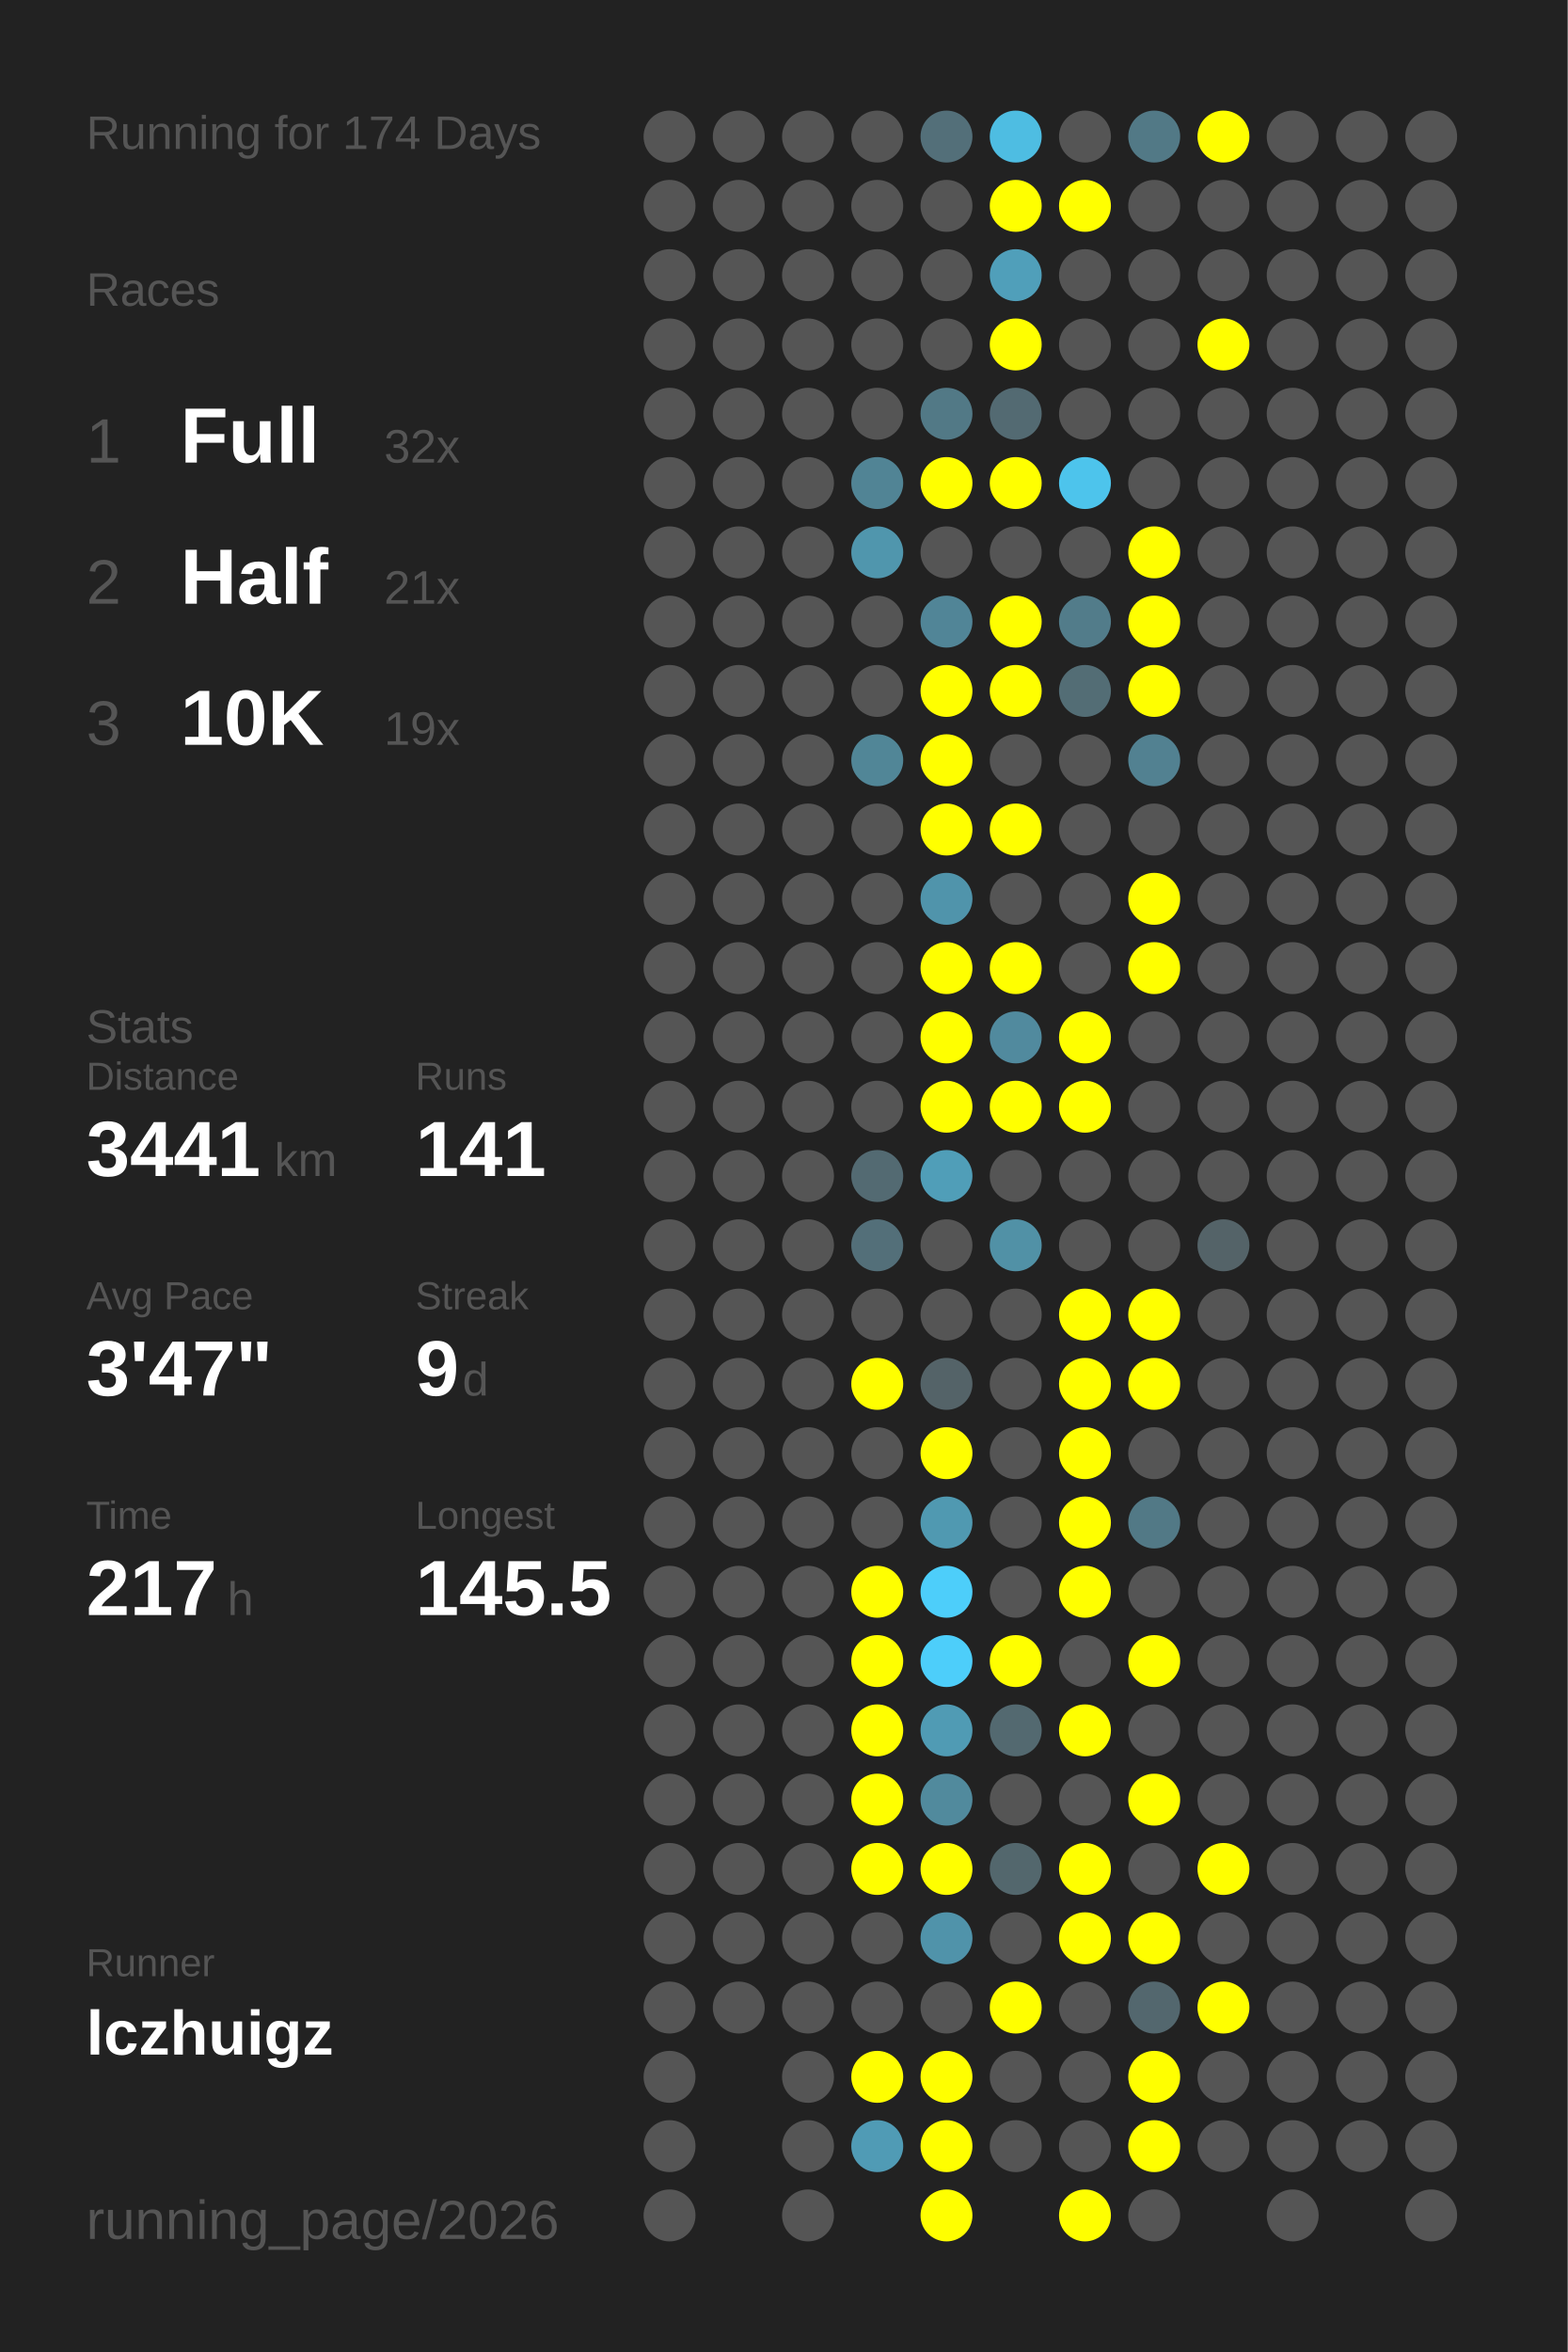
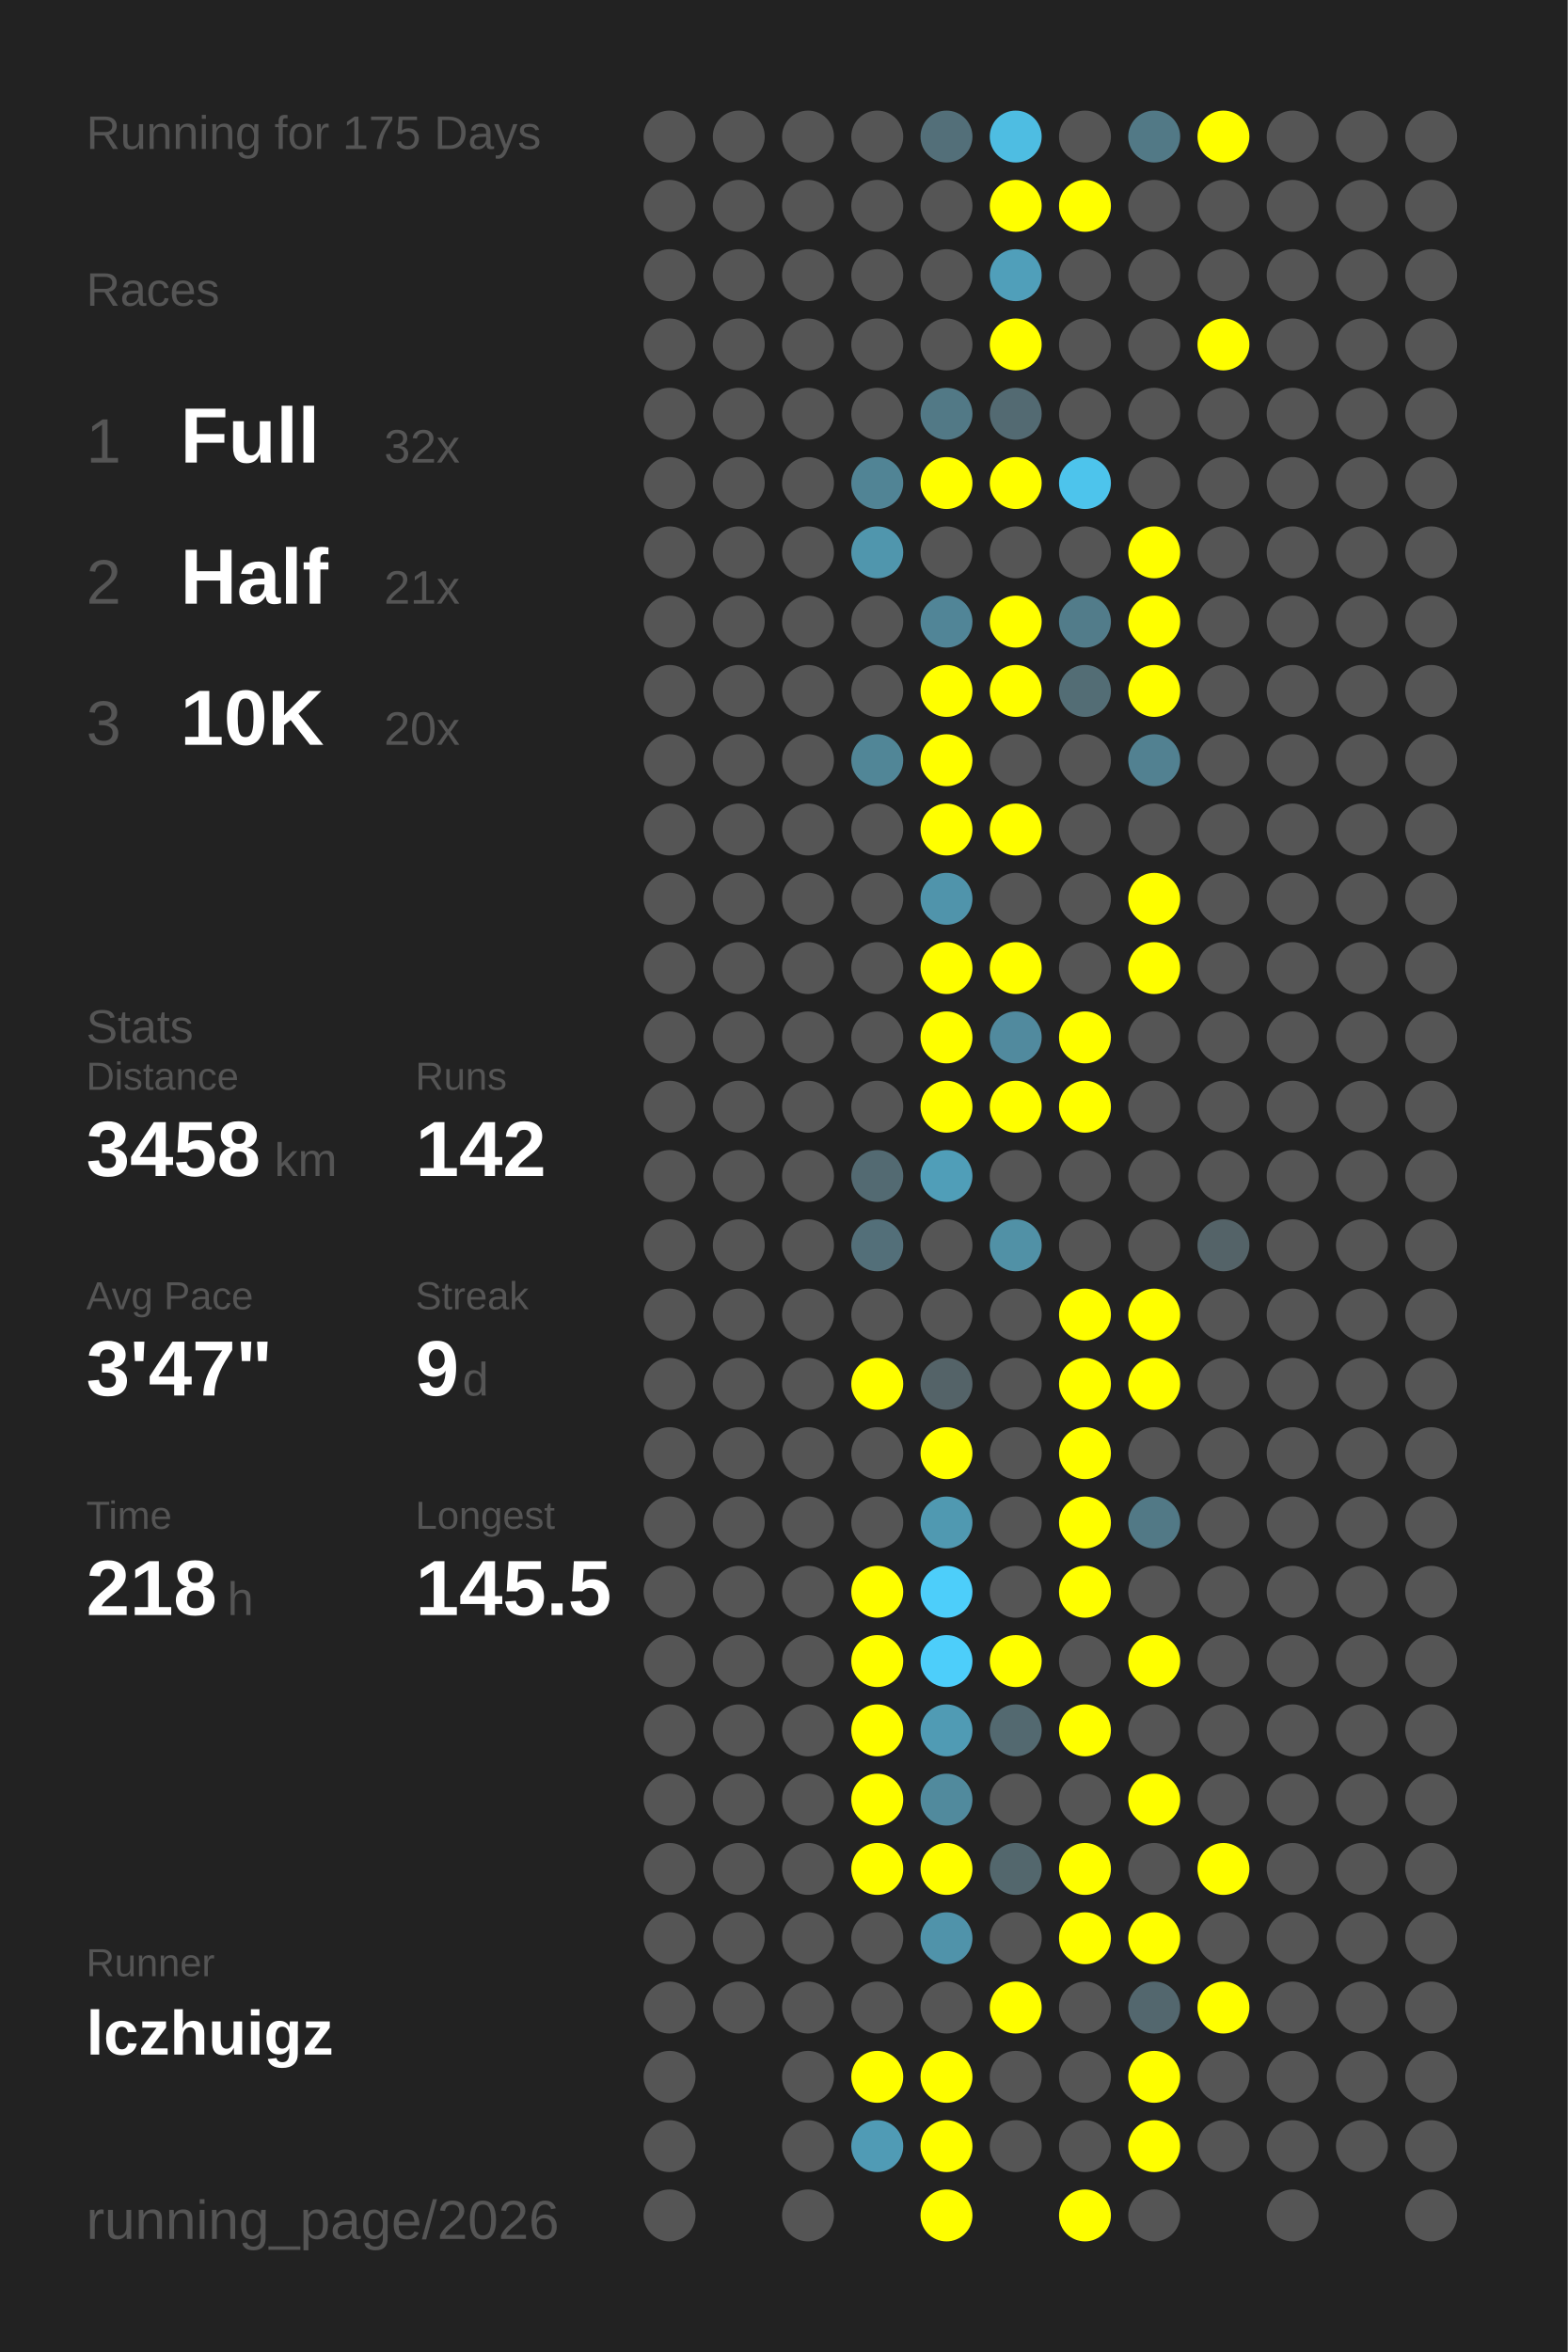
<svg xmlns="http://www.w3.org/2000/svg" baseProfile="full" height="300mm" version="1.1" viewBox="0,0,200,300" width="200mm">
  <defs />
  <rect fill="#222222" height="300" width="200" x="0" y="0" />
-   <text fill="#555555" style="font-size:6px; font-family:Arial;" x="11" y="19">Running for 174 Days</text>
+   <text fill="#555555" style="font-size:6px; font-family:Arial;" x="11" y="19">Running for 175 Days</text>
  <text fill="#555555" style="font-size:6px; font-family:Arial;" x="11" y="39">Races</text>
  <text fill="#555555" style="font-size:8px; font-family:Arial;" x="11" y="59">1</text>
  <text fill="#FFFFFF" style="font-size:10px; font-family:Arial; font-weight:bold;" x="23" y="59">Full</text>
  <text fill="#555555" style="font-size:6px; font-family:Arial;" x="49" y="59">32x</text>
  <text fill="#555555" style="font-size:8px; font-family:Arial;" x="11" y="77">2</text>
  <text fill="#FFFFFF" style="font-size:10px; font-family:Arial; font-weight:bold;" x="23" y="77">Half</text>
  <text fill="#555555" style="font-size:6px; font-family:Arial;" x="49" y="77">21x</text>
  <text fill="#555555" style="font-size:8px; font-family:Arial;" x="11" y="95">3</text>
  <text fill="#FFFFFF" style="font-size:10px; font-family:Arial; font-weight:bold;" x="23" y="95">10K</text>
-   <text fill="#555555" style="font-size:6px; font-family:Arial;" x="49" y="95">19x</text>
+   <text fill="#555555" style="font-size:6px; font-family:Arial;" x="49" y="95">20x</text>
  <text fill="#555555" style="font-size:6px; font-family:Arial;" x="11" y="133">Stats</text>
  <text fill="#555555" style="font-size:5px; font-family:Arial;" x="11" y="139">Distance</text>
-   <text fill="#FFFFFF" style="font-size:10px; font-family:Arial; font-weight:bold;" x="11" y="150">3441</text>
+   <text fill="#FFFFFF" style="font-size:10px; font-family:Arial; font-weight:bold;" x="11" y="150">3458</text>
  <text fill="#555555" style="font-size:6px; font-family:Arial;" x="35" y="150">km</text>
  <text fill="#555555" style="font-size:5px; font-family:Arial;" x="53" y="139">Runs</text>
-   <text fill="#FFFFFF" style="font-size:10px; font-family:Arial; font-weight:bold;" x="53" y="150">141</text>
+   <text fill="#FFFFFF" style="font-size:10px; font-family:Arial; font-weight:bold;" x="53" y="150">142</text>
  <text fill="#555555" style="font-size:5px; font-family:Arial;" x="11" y="167">Avg Pace</text>
  <text fill="#FFFFFF" style="font-size:10px; font-family:Arial; font-weight:bold;" x="11" y="178">3'47"</text>
  <text fill="#555555" style="font-size:5px; font-family:Arial;" x="53" y="167">Streak</text>
  <text fill="#FFFFFF" style="font-size:10px; font-family:Arial; font-weight:bold;" x="53" y="178">9</text>
  <text fill="#555555" style="font-size:6px; font-family:Arial;" x="59" y="178">d</text>
  <text fill="#555555" style="font-size:5px; font-family:Arial;" x="11" y="195">Time</text>
-   <text fill="#FFFFFF" style="font-size:10px; font-family:Arial; font-weight:bold;" x="11" y="206">217</text>
+   <text fill="#FFFFFF" style="font-size:10px; font-family:Arial; font-weight:bold;" x="11" y="206">218</text>
  <text fill="#555555" style="font-size:6px; font-family:Arial;" x="29" y="206">h</text>
  <text fill="#555555" style="font-size:5px; font-family:Arial;" x="53" y="195">Longest</text>
  <text fill="#FFFFFF" style="font-size:10px; font-family:Arial; font-weight:bold;" x="53" y="206">145.5</text>
  <text fill="#555555" style="font-size:5px; font-family:Arial;" x="11" y="252.065">Runner</text>
  <text fill="#FFFFFF" style="font-size:8px; font-family:Arial; font-weight:bold;" x="11" y="262.065">lczhuigz</text>
  <text fill="#555555" style="font-size:7px; font-family:Arial;" x="11" y="285.581">running_page/2026</text>
  <circle cx="85.417" cy="17.419" fill="#555555" r="3.312" />
  <circle cx="85.417" cy="26.258" fill="#555555" r="3.312" />
  <circle cx="85.417" cy="35.097" fill="#555555" r="3.312" />
  <circle cx="85.417" cy="43.935" fill="#555555" r="3.312" />
  <circle cx="85.417" cy="52.774" fill="#555555" r="3.312" />
  <circle cx="85.417" cy="61.613" fill="#555555" r="3.312" />
  <circle cx="85.417" cy="70.452" fill="#555555" r="3.312" />
  <circle cx="85.417" cy="79.29" fill="#555555" r="3.312" />
  <circle cx="85.417" cy="88.129" fill="#555555" r="3.312" />
  <circle cx="85.417" cy="96.968" fill="#555555" r="3.312" />
  <circle cx="85.417" cy="105.806" fill="#555555" r="3.312" />
  <circle cx="85.417" cy="114.645" fill="#555555" r="3.312" />
  <circle cx="85.417" cy="123.484" fill="#555555" r="3.312" />
  <circle cx="85.417" cy="132.323" fill="#555555" r="3.312" />
  <circle cx="85.417" cy="141.161" fill="#555555" r="3.312" />
  <circle cx="85.417" cy="150" fill="#555555" r="3.312" />
  <circle cx="85.417" cy="158.839" fill="#555555" r="3.312" />
  <circle cx="85.417" cy="167.677" fill="#555555" r="3.312" />
  <circle cx="85.417" cy="176.516" fill="#555555" r="3.312" />
  <circle cx="85.417" cy="185.355" fill="#555555" r="3.312" />
  <circle cx="85.417" cy="194.194" fill="#555555" r="3.312" />
  <circle cx="85.417" cy="203.032" fill="#555555" r="3.312" />
  <circle cx="85.417" cy="211.871" fill="#555555" r="3.312" />
  <circle cx="85.417" cy="220.71" fill="#555555" r="3.312" />
  <circle cx="85.417" cy="229.548" fill="#555555" r="3.312" />
  <circle cx="85.417" cy="238.387" fill="#555555" r="3.312" />
  <circle cx="85.417" cy="247.226" fill="#555555" r="3.312" />
  <circle cx="85.417" cy="256.065" fill="#555555" r="3.312" />
  <circle cx="85.417" cy="264.903" fill="#555555" r="3.312" />
  <circle cx="85.417" cy="273.742" fill="#555555" r="3.312" />
  <circle cx="85.417" cy="282.581" fill="#555555" r="3.312" />
  <circle cx="94.25" cy="17.419" fill="#555555" r="3.312" />
  <circle cx="94.25" cy="26.258" fill="#555555" r="3.312" />
  <circle cx="94.25" cy="35.097" fill="#555555" r="3.312" />
  <circle cx="94.25" cy="43.935" fill="#555555" r="3.312" />
  <circle cx="94.25" cy="52.774" fill="#555555" r="3.312" />
  <circle cx="94.25" cy="61.613" fill="#555555" r="3.312" />
  <circle cx="94.25" cy="70.452" fill="#555555" r="3.312" />
  <circle cx="94.25" cy="79.29" fill="#555555" r="3.312" />
  <circle cx="94.25" cy="88.129" fill="#555555" r="3.312" />
  <circle cx="94.25" cy="96.968" fill="#555555" r="3.312" />
  <circle cx="94.25" cy="105.806" fill="#555555" r="3.312" />
  <circle cx="94.25" cy="114.645" fill="#555555" r="3.312" />
  <circle cx="94.25" cy="123.484" fill="#555555" r="3.312" />
  <circle cx="94.25" cy="132.323" fill="#555555" r="3.312" />
  <circle cx="94.25" cy="141.161" fill="#555555" r="3.312" />
  <circle cx="94.25" cy="150" fill="#555555" r="3.312" />
  <circle cx="94.25" cy="158.839" fill="#555555" r="3.312" />
  <circle cx="94.25" cy="167.677" fill="#555555" r="3.312" />
  <circle cx="94.25" cy="176.516" fill="#555555" r="3.312" />
  <circle cx="94.25" cy="185.355" fill="#555555" r="3.312" />
  <circle cx="94.25" cy="194.194" fill="#555555" r="3.312" />
  <circle cx="94.25" cy="203.032" fill="#555555" r="3.312" />
  <circle cx="94.25" cy="211.871" fill="#555555" r="3.312" />
  <circle cx="94.25" cy="220.71" fill="#555555" r="3.312" />
  <circle cx="94.25" cy="229.548" fill="#555555" r="3.312" />
  <circle cx="94.25" cy="238.387" fill="#555555" r="3.312" />
  <circle cx="94.25" cy="247.226" fill="#555555" r="3.312" />
  <circle cx="94.25" cy="256.065" fill="#555555" r="3.312" />
  <circle cx="103.083" cy="17.419" fill="#555555" r="3.312" />
  <circle cx="103.083" cy="26.258" fill="#555555" r="3.312" />
  <circle cx="103.083" cy="35.097" fill="#555555" r="3.312" />
  <circle cx="103.083" cy="43.935" fill="#555555" r="3.312" />
  <circle cx="103.083" cy="52.774" fill="#555555" r="3.312" />
  <circle cx="103.083" cy="61.613" fill="#555555" r="3.312" />
  <circle cx="103.083" cy="70.452" fill="#555555" r="3.312" />
  <circle cx="103.083" cy="79.29" fill="#555555" r="3.312" />
  <circle cx="103.083" cy="88.129" fill="#555555" r="3.312" />
  <circle cx="103.083" cy="96.968" fill="#555555" r="3.312" />
  <circle cx="103.083" cy="105.806" fill="#555555" r="3.312" />
  <circle cx="103.083" cy="114.645" fill="#555555" r="3.312" />
  <circle cx="103.083" cy="123.484" fill="#555555" r="3.312" />
  <circle cx="103.083" cy="132.323" fill="#555555" r="3.312" />
  <circle cx="103.083" cy="141.161" fill="#555555" r="3.312" />
  <circle cx="103.083" cy="150" fill="#555555" r="3.312" />
  <circle cx="103.083" cy="158.839" fill="#555555" r="3.312" />
  <circle cx="103.083" cy="167.677" fill="#555555" r="3.312" />
  <circle cx="103.083" cy="176.516" fill="#555555" r="3.312" />
  <circle cx="103.083" cy="185.355" fill="#555555" r="3.312" />
  <circle cx="103.083" cy="194.194" fill="#555555" r="3.312" />
  <circle cx="103.083" cy="203.032" fill="#555555" r="3.312" />
  <circle cx="103.083" cy="211.871" fill="#555555" r="3.312" />
  <circle cx="103.083" cy="220.71" fill="#555555" r="3.312" />
  <circle cx="103.083" cy="229.548" fill="#555555" r="3.312" />
  <circle cx="103.083" cy="238.387" fill="#555555" r="3.312" />
  <circle cx="103.083" cy="247.226" fill="#555555" r="3.312" />
  <circle cx="103.083" cy="256.065" fill="#555555" r="3.312" />
  <circle cx="103.083" cy="264.903" fill="#555555" r="3.312" />
  <circle cx="103.083" cy="273.742" fill="#555555" r="3.312" />
  <circle cx="103.083" cy="282.581" fill="#555555" r="3.312" />
  <circle cx="111.917" cy="17.419" fill="#555555" r="3.312" />
  <circle cx="111.917" cy="26.258" fill="#555555" r="3.312" />
  <circle cx="111.917" cy="35.097" fill="#555555" r="3.312" />
  <circle cx="111.917" cy="43.935" fill="#555555" r="3.312" />
  <circle cx="111.917" cy="52.774" fill="#555555" r="3.312" />
  <circle cx="111.917" cy="61.613" fill="#518495" r="3.312" />
  <circle cx="111.917" cy="70.452" fill="#5096ad" r="3.312" />
  <circle cx="111.917" cy="79.29" fill="#555555" r="3.312" />
  <circle cx="111.917" cy="88.129" fill="#555555" r="3.312" />
  <circle cx="111.917" cy="96.968" fill="#518697" r="3.312" />
  <circle cx="111.917" cy="105.806" fill="#555555" r="3.312" />
  <circle cx="111.917" cy="114.645" fill="#555555" r="3.312" />
  <circle cx="111.917" cy="123.484" fill="#555555" r="3.312" />
  <circle cx="111.917" cy="132.323" fill="#555555" r="3.312" />
  <circle cx="111.917" cy="141.161" fill="#555555" r="3.312" />
  <circle cx="111.917" cy="150" fill="#536a72" r="3.312" />
  <circle cx="111.917" cy="158.839" fill="#536f79" r="3.312" />
  <circle cx="111.917" cy="167.677" fill="#555555" r="3.312" />
  <circle cx="111.917" cy="176.516" fill="#FFFF00" r="3.312" />
  <circle cx="111.917" cy="185.355" fill="#555555" r="3.312" />
  <circle cx="111.917" cy="194.194" fill="#555555" r="3.312" />
  <circle cx="111.917" cy="203.032" fill="#FFFF00" r="3.312" />
  <circle cx="111.917" cy="211.871" fill="#FFFF00" r="3.312" />
  <circle cx="111.917" cy="220.71" fill="#FFFF00" r="3.312" />
  <circle cx="111.917" cy="229.548" fill="#FFFF00" r="3.312" />
  <circle cx="111.917" cy="238.387" fill="#FFFF00" r="3.312" />
  <circle cx="111.917" cy="247.226" fill="#555555" r="3.312" />
  <circle cx="111.917" cy="256.065" fill="#555555" r="3.312" />
  <circle cx="111.917" cy="264.903" fill="#FFFF00" r="3.312" />
  <circle cx="111.917" cy="273.742" fill="#509bb5" r="3.312" />
  <circle cx="120.75" cy="17.419" fill="#536f79" r="3.312" />
  <circle cx="120.75" cy="26.258" fill="#555555" r="3.312" />
  <circle cx="120.75" cy="35.097" fill="#555555" r="3.312" />
  <circle cx="120.75" cy="43.935" fill="#555555" r="3.312" />
  <circle cx="120.75" cy="52.774" fill="#527986" r="3.312" />
  <circle cx="120.75" cy="61.613" fill="#FFFF00" r="3.312" />
  <circle cx="120.75" cy="70.452" fill="#555555" r="3.312" />
  <circle cx="120.75" cy="79.29" fill="#518597" r="3.312" />
  <circle cx="120.75" cy="88.129" fill="#FFFF00" r="3.312" />
  <circle cx="120.75" cy="96.968" fill="#FFFF00" r="3.312" />
  <circle cx="120.75" cy="105.806" fill="#FFFF00" r="3.312" />
  <circle cx="120.75" cy="114.645" fill="#5094ab" r="3.312" />
  <circle cx="120.75" cy="123.484" fill="#FFFF00" r="3.312" />
  <circle cx="120.75" cy="132.323" fill="#FFFF00" r="3.312" />
  <circle cx="120.75" cy="141.161" fill="#FFFF00" r="3.312" />
  <circle cx="120.75" cy="150" fill="#509eb8" r="3.312" />
  <circle cx="120.75" cy="158.839" fill="#555555" r="3.312" />
  <circle cx="120.75" cy="167.677" fill="#555555" r="3.312" />
  <circle cx="120.75" cy="176.516" fill="#546368" r="3.312" />
  <circle cx="120.75" cy="185.355" fill="#FFFF00" r="3.312" />
  <circle cx="120.75" cy="194.194" fill="#5099b1" r="3.312" />
  <circle cx="120.75" cy="203.032" fill="#4dcefa" r="3.312" />
  <circle cx="120.75" cy="211.871" fill="#4dcefa" r="3.312" />
  <circle cx="120.75" cy="220.71" fill="#509bb4" r="3.312" />
  <circle cx="120.75" cy="229.548" fill="#518a9d" r="3.312" />
  <circle cx="120.75" cy="238.387" fill="#FFFF00" r="3.312" />
  <circle cx="120.75" cy="247.226" fill="#5093aa" r="3.312" />
  <circle cx="120.75" cy="256.065" fill="#555555" r="3.312" />
  <circle cx="120.75" cy="264.903" fill="#FFFF00" r="3.312" />
  <circle cx="120.75" cy="273.742" fill="#FFFF00" r="3.312" />
  <circle cx="120.75" cy="282.581" fill="#FFFF00" r="3.312" />
  <circle cx="129.583" cy="17.419" fill="#4ebde2" r="3.312" />
  <circle cx="129.583" cy="26.258" fill="#FFFF00" r="3.312" />
  <circle cx="129.583" cy="35.097" fill="#509fba" r="3.312" />
  <circle cx="129.583" cy="43.935" fill="#FFFF00" r="3.312" />
  <circle cx="129.583" cy="52.774" fill="#536a72" r="3.312" />
  <circle cx="129.583" cy="61.613" fill="#FFFF00" r="3.312" />
  <circle cx="129.583" cy="70.452" fill="#555555" r="3.312" />
  <circle cx="129.583" cy="79.29" fill="#FFFF00" r="3.312" />
  <circle cx="129.583" cy="88.129" fill="#FFFF00" r="3.312" />
  <circle cx="129.583" cy="96.968" fill="#555555" r="3.312" />
  <circle cx="129.583" cy="105.806" fill="#FFFF00" r="3.312" />
  <circle cx="129.583" cy="114.645" fill="#555555" r="3.312" />
  <circle cx="129.583" cy="123.484" fill="#FFFF00" r="3.312" />
  <circle cx="129.583" cy="132.323" fill="#518a9e" r="3.312" />
  <circle cx="129.583" cy="141.161" fill="#FFFF00" r="3.312" />
  <circle cx="129.583" cy="150" fill="#555555" r="3.312" />
  <circle cx="129.583" cy="158.839" fill="#5191a6" r="3.312" />
  <circle cx="129.583" cy="167.677" fill="#555555" r="3.312" />
  <circle cx="129.583" cy="176.516" fill="#555555" r="3.312" />
  <circle cx="129.583" cy="185.355" fill="#555555" r="3.312" />
  <circle cx="129.583" cy="194.194" fill="#555555" r="3.312" />
  <circle cx="129.583" cy="203.032" fill="#555555" r="3.312" />
  <circle cx="129.583" cy="211.871" fill="#FFFF00" r="3.312" />
  <circle cx="129.583" cy="220.71" fill="#536970" r="3.312" />
  <circle cx="129.583" cy="229.548" fill="#555555" r="3.312" />
  <circle cx="129.583" cy="238.387" fill="#53676d" r="3.312" />
  <circle cx="129.583" cy="247.226" fill="#555555" r="3.312" />
  <circle cx="129.583" cy="256.065" fill="#FFFF00" r="3.312" />
  <circle cx="129.583" cy="264.903" fill="#555555" r="3.312" />
  <circle cx="129.583" cy="273.742" fill="#555555" r="3.312" />
  <circle cx="138.417" cy="17.419" fill="#555555" r="3.312" />
  <circle cx="138.417" cy="26.258" fill="#FFFF00" r="3.312" />
  <circle cx="138.417" cy="35.097" fill="#555555" r="3.312" />
  <circle cx="138.417" cy="43.935" fill="#555555" r="3.312" />
  <circle cx="138.417" cy="52.774" fill="#555555" r="3.312" />
  <circle cx="138.417" cy="61.613" fill="#4dc4ec" r="3.312" />
  <circle cx="138.417" cy="70.452" fill="#555555" r="3.312" />
  <circle cx="138.417" cy="79.29" fill="#527c8a" r="3.312" />
  <circle cx="138.417" cy="88.129" fill="#536d75" r="3.312" />
  <circle cx="138.417" cy="96.968" fill="#555555" r="3.312" />
  <circle cx="138.417" cy="105.806" fill="#555555" r="3.312" />
  <circle cx="138.417" cy="114.645" fill="#555555" r="3.312" />
  <circle cx="138.417" cy="123.484" fill="#555555" r="3.312" />
  <circle cx="138.417" cy="132.323" fill="#FFFF00" r="3.312" />
  <circle cx="138.417" cy="141.161" fill="#FFFF00" r="3.312" />
  <circle cx="138.417" cy="150" fill="#555555" r="3.312" />
  <circle cx="138.417" cy="158.839" fill="#555555" r="3.312" />
  <circle cx="138.417" cy="167.677" fill="#FFFF00" r="3.312" />
  <circle cx="138.417" cy="176.516" fill="#FFFF00" r="3.312" />
  <circle cx="138.417" cy="185.355" fill="#FFFF00" r="3.312" />
  <circle cx="138.417" cy="194.194" fill="#FFFF00" r="3.312" />
  <circle cx="138.417" cy="203.032" fill="#FFFF00" r="3.312" />
  <circle cx="138.417" cy="211.871" fill="#555555" r="3.312" />
  <circle cx="138.417" cy="220.71" fill="#FFFF00" r="3.312" />
  <circle cx="138.417" cy="229.548" fill="#555555" r="3.312" />
  <circle cx="138.417" cy="238.387" fill="#FFFF00" r="3.312" />
  <circle cx="138.417" cy="247.226" fill="#FFFF00" r="3.312" />
  <circle cx="138.417" cy="256.065" fill="#555555" r="3.312" />
  <circle cx="138.417" cy="264.903" fill="#555555" r="3.312" />
  <circle cx="138.417" cy="273.742" fill="#555555" r="3.312" />
  <circle cx="138.417" cy="282.581" fill="#FFFF00" r="3.312" />
  <circle cx="147.25" cy="17.419" fill="#527986" r="3.312" />
  <circle cx="147.25" cy="26.258" fill="#555555" r="3.312" />
  <circle cx="147.25" cy="35.097" fill="#555555" r="3.312" />
  <circle cx="147.25" cy="43.935" fill="#555555" r="3.312" />
  <circle cx="147.25" cy="52.774" fill="#555555" r="3.312" />
  <circle cx="147.25" cy="61.613" fill="#555555" r="3.312" />
  <circle cx="147.25" cy="70.452" fill="#FFFF00" r="3.312" />
  <circle cx="147.25" cy="79.29" fill="#FFFF00" r="3.312" />
  <circle cx="147.25" cy="88.129" fill="#FFFF00" r="3.312" />
  <circle cx="147.25" cy="96.968" fill="#528191" r="3.312" />
  <circle cx="147.25" cy="105.806" fill="#555555" r="3.312" />
  <circle cx="147.25" cy="114.645" fill="#FFFF00" r="3.312" />
  <circle cx="147.25" cy="123.484" fill="#FFFF00" r="3.312" />
  <circle cx="147.25" cy="132.323" fill="#555555" r="3.312" />
  <circle cx="147.25" cy="141.161" fill="#555555" r="3.312" />
  <circle cx="147.25" cy="150" fill="#555555" r="3.312" />
  <circle cx="147.25" cy="158.839" fill="#555555" r="3.312" />
  <circle cx="147.25" cy="167.677" fill="#FFFF00" r="3.312" />
  <circle cx="147.25" cy="176.516" fill="#FFFF00" r="3.312" />
  <circle cx="147.25" cy="185.355" fill="#555555" r="3.312" />
  <circle cx="147.25" cy="194.194" fill="#527986" r="3.312" />
  <circle cx="147.25" cy="203.032" fill="#555555" r="3.312" />
  <circle cx="147.25" cy="211.871" fill="#FFFF00" r="3.312" />
  <circle cx="147.25" cy="220.71" fill="#555555" r="3.312" />
  <circle cx="147.25" cy="229.548" fill="#FFFF00" r="3.312" />
  <circle cx="147.25" cy="238.387" fill="#555555" r="3.312" />
  <circle cx="147.25" cy="247.226" fill="#FFFF00" r="3.312" />
  <circle cx="147.25" cy="256.065" fill="#53676e" r="3.312" />
  <circle cx="147.25" cy="264.903" fill="#FFFF00" r="3.312" />
  <circle cx="147.25" cy="273.742" fill="#FFFF00" r="3.312" />
  <circle cx="147.25" cy="282.581" fill="#555555" r="3.312" />
  <circle cx="156.083" cy="17.419" fill="#FFFF00" r="3.312" />
  <circle cx="156.083" cy="26.258" fill="#555555" r="3.312" />
  <circle cx="156.083" cy="35.097" fill="#555555" r="3.312" />
  <circle cx="156.083" cy="43.935" fill="#FFFF00" r="3.312" />
  <circle cx="156.083" cy="52.774" fill="#555555" r="3.312" />
  <circle cx="156.083" cy="61.613" fill="#555555" r="3.312" />
  <circle cx="156.083" cy="70.452" fill="#555555" r="3.312" />
  <circle cx="156.083" cy="79.29" fill="#555555" r="3.312" />
  <circle cx="156.083" cy="88.129" fill="#555555" r="3.312" />
  <circle cx="156.083" cy="96.968" fill="#555555" r="3.312" />
  <circle cx="156.083" cy="105.806" fill="#555555" r="3.312" />
  <circle cx="156.083" cy="114.645" fill="#555555" r="3.312" />
  <circle cx="156.083" cy="123.484" fill="#555555" r="3.312" />
  <circle cx="156.083" cy="132.323" fill="#555555" r="3.312" />
  <circle cx="156.083" cy="141.161" fill="#555555" r="3.312" />
  <circle cx="156.083" cy="150" fill="#555555" r="3.312" />
  <circle cx="156.083" cy="158.839" fill="#546368" r="3.312" />
  <circle cx="156.083" cy="167.677" fill="#555555" r="3.312" />
  <circle cx="156.083" cy="176.516" fill="#555555" r="3.312" />
  <circle cx="156.083" cy="185.355" fill="#555555" r="3.312" />
  <circle cx="156.083" cy="194.194" fill="#555555" r="3.312" />
  <circle cx="156.083" cy="203.032" fill="#555555" r="3.312" />
  <circle cx="156.083" cy="211.871" fill="#555555" r="3.312" />
  <circle cx="156.083" cy="220.71" fill="#555555" r="3.312" />
  <circle cx="156.083" cy="229.548" fill="#555555" r="3.312" />
  <circle cx="156.083" cy="238.387" fill="#FFFF00" r="3.312" />
  <circle cx="156.083" cy="247.226" fill="#555555" r="3.312" />
  <circle cx="156.083" cy="256.065" fill="#FFFF00" r="3.312" />
  <circle cx="156.083" cy="264.903" fill="#555555" r="3.312" />
  <circle cx="156.083" cy="273.742" fill="#555555" r="3.312" />
  <circle cx="164.917" cy="17.419" fill="#555555" r="3.312" />
  <circle cx="164.917" cy="26.258" fill="#555555" r="3.312" />
  <circle cx="164.917" cy="35.097" fill="#555555" r="3.312" />
  <circle cx="164.917" cy="43.935" fill="#555555" r="3.312" />
  <circle cx="164.917" cy="52.774" fill="#555555" r="3.312" />
  <circle cx="164.917" cy="61.613" fill="#555555" r="3.312" />
  <circle cx="164.917" cy="70.452" fill="#555555" r="3.312" />
  <circle cx="164.917" cy="79.29" fill="#555555" r="3.312" />
  <circle cx="164.917" cy="88.129" fill="#555555" r="3.312" />
  <circle cx="164.917" cy="96.968" fill="#555555" r="3.312" />
  <circle cx="164.917" cy="105.806" fill="#555555" r="3.312" />
  <circle cx="164.917" cy="114.645" fill="#555555" r="3.312" />
  <circle cx="164.917" cy="123.484" fill="#555555" r="3.312" />
  <circle cx="164.917" cy="132.323" fill="#555555" r="3.312" />
  <circle cx="164.917" cy="141.161" fill="#555555" r="3.312" />
  <circle cx="164.917" cy="150" fill="#555555" r="3.312" />
  <circle cx="164.917" cy="158.839" fill="#555555" r="3.312" />
  <circle cx="164.917" cy="167.677" fill="#555555" r="3.312" />
  <circle cx="164.917" cy="176.516" fill="#555555" r="3.312" />
  <circle cx="164.917" cy="185.355" fill="#555555" r="3.312" />
  <circle cx="164.917" cy="194.194" fill="#555555" r="3.312" />
  <circle cx="164.917" cy="203.032" fill="#555555" r="3.312" />
  <circle cx="164.917" cy="211.871" fill="#555555" r="3.312" />
  <circle cx="164.917" cy="220.71" fill="#555555" r="3.312" />
  <circle cx="164.917" cy="229.548" fill="#555555" r="3.312" />
  <circle cx="164.917" cy="238.387" fill="#555555" r="3.312" />
  <circle cx="164.917" cy="247.226" fill="#555555" r="3.312" />
  <circle cx="164.917" cy="256.065" fill="#555555" r="3.312" />
  <circle cx="164.917" cy="264.903" fill="#555555" r="3.312" />
  <circle cx="164.917" cy="273.742" fill="#555555" r="3.312" />
  <circle cx="164.917" cy="282.581" fill="#555555" r="3.312" />
  <circle cx="173.75" cy="17.419" fill="#555555" r="3.312" />
  <circle cx="173.75" cy="26.258" fill="#555555" r="3.312" />
  <circle cx="173.75" cy="35.097" fill="#555555" r="3.312" />
  <circle cx="173.75" cy="43.935" fill="#555555" r="3.312" />
  <circle cx="173.75" cy="52.774" fill="#555555" r="3.312" />
  <circle cx="173.75" cy="61.613" fill="#555555" r="3.312" />
  <circle cx="173.75" cy="70.452" fill="#555555" r="3.312" />
  <circle cx="173.75" cy="79.29" fill="#555555" r="3.312" />
  <circle cx="173.75" cy="88.129" fill="#555555" r="3.312" />
  <circle cx="173.75" cy="96.968" fill="#555555" r="3.312" />
  <circle cx="173.75" cy="105.806" fill="#555555" r="3.312" />
  <circle cx="173.75" cy="114.645" fill="#555555" r="3.312" />
  <circle cx="173.75" cy="123.484" fill="#555555" r="3.312" />
  <circle cx="173.75" cy="132.323" fill="#555555" r="3.312" />
  <circle cx="173.75" cy="141.161" fill="#555555" r="3.312" />
  <circle cx="173.75" cy="150" fill="#555555" r="3.312" />
  <circle cx="173.75" cy="158.839" fill="#555555" r="3.312" />
  <circle cx="173.75" cy="167.677" fill="#555555" r="3.312" />
  <circle cx="173.75" cy="176.516" fill="#555555" r="3.312" />
  <circle cx="173.75" cy="185.355" fill="#555555" r="3.312" />
  <circle cx="173.75" cy="194.194" fill="#555555" r="3.312" />
  <circle cx="173.75" cy="203.032" fill="#555555" r="3.312" />
  <circle cx="173.75" cy="211.871" fill="#555555" r="3.312" />
  <circle cx="173.75" cy="220.71" fill="#555555" r="3.312" />
  <circle cx="173.75" cy="229.548" fill="#555555" r="3.312" />
  <circle cx="173.75" cy="238.387" fill="#555555" r="3.312" />
  <circle cx="173.75" cy="247.226" fill="#555555" r="3.312" />
  <circle cx="173.75" cy="256.065" fill="#555555" r="3.312" />
  <circle cx="173.75" cy="264.903" fill="#555555" r="3.312" />
  <circle cx="173.75" cy="273.742" fill="#555555" r="3.312" />
  <circle cx="182.583" cy="17.419" fill="#555555" r="3.312" />
  <circle cx="182.583" cy="26.258" fill="#555555" r="3.312" />
  <circle cx="182.583" cy="35.097" fill="#555555" r="3.312" />
  <circle cx="182.583" cy="43.935" fill="#555555" r="3.312" />
  <circle cx="182.583" cy="52.774" fill="#555555" r="3.312" />
  <circle cx="182.583" cy="61.613" fill="#555555" r="3.312" />
  <circle cx="182.583" cy="70.452" fill="#555555" r="3.312" />
  <circle cx="182.583" cy="79.29" fill="#555555" r="3.312" />
  <circle cx="182.583" cy="88.129" fill="#555555" r="3.312" />
  <circle cx="182.583" cy="96.968" fill="#555555" r="3.312" />
  <circle cx="182.583" cy="105.806" fill="#555555" r="3.312" />
  <circle cx="182.583" cy="114.645" fill="#555555" r="3.312" />
  <circle cx="182.583" cy="123.484" fill="#555555" r="3.312" />
  <circle cx="182.583" cy="132.323" fill="#555555" r="3.312" />
  <circle cx="182.583" cy="141.161" fill="#555555" r="3.312" />
  <circle cx="182.583" cy="150" fill="#555555" r="3.312" />
  <circle cx="182.583" cy="158.839" fill="#555555" r="3.312" />
  <circle cx="182.583" cy="167.677" fill="#555555" r="3.312" />
  <circle cx="182.583" cy="176.516" fill="#555555" r="3.312" />
  <circle cx="182.583" cy="185.355" fill="#555555" r="3.312" />
  <circle cx="182.583" cy="194.194" fill="#555555" r="3.312" />
  <circle cx="182.583" cy="203.032" fill="#555555" r="3.312" />
  <circle cx="182.583" cy="211.871" fill="#555555" r="3.312" />
  <circle cx="182.583" cy="220.71" fill="#555555" r="3.312" />
  <circle cx="182.583" cy="229.548" fill="#555555" r="3.312" />
  <circle cx="182.583" cy="238.387" fill="#555555" r="3.312" />
  <circle cx="182.583" cy="247.226" fill="#555555" r="3.312" />
  <circle cx="182.583" cy="256.065" fill="#555555" r="3.312" />
  <circle cx="182.583" cy="264.903" fill="#555555" r="3.312" />
  <circle cx="182.583" cy="273.742" fill="#555555" r="3.312" />
  <circle cx="182.583" cy="282.581" fill="#555555" r="3.312" />
</svg>
